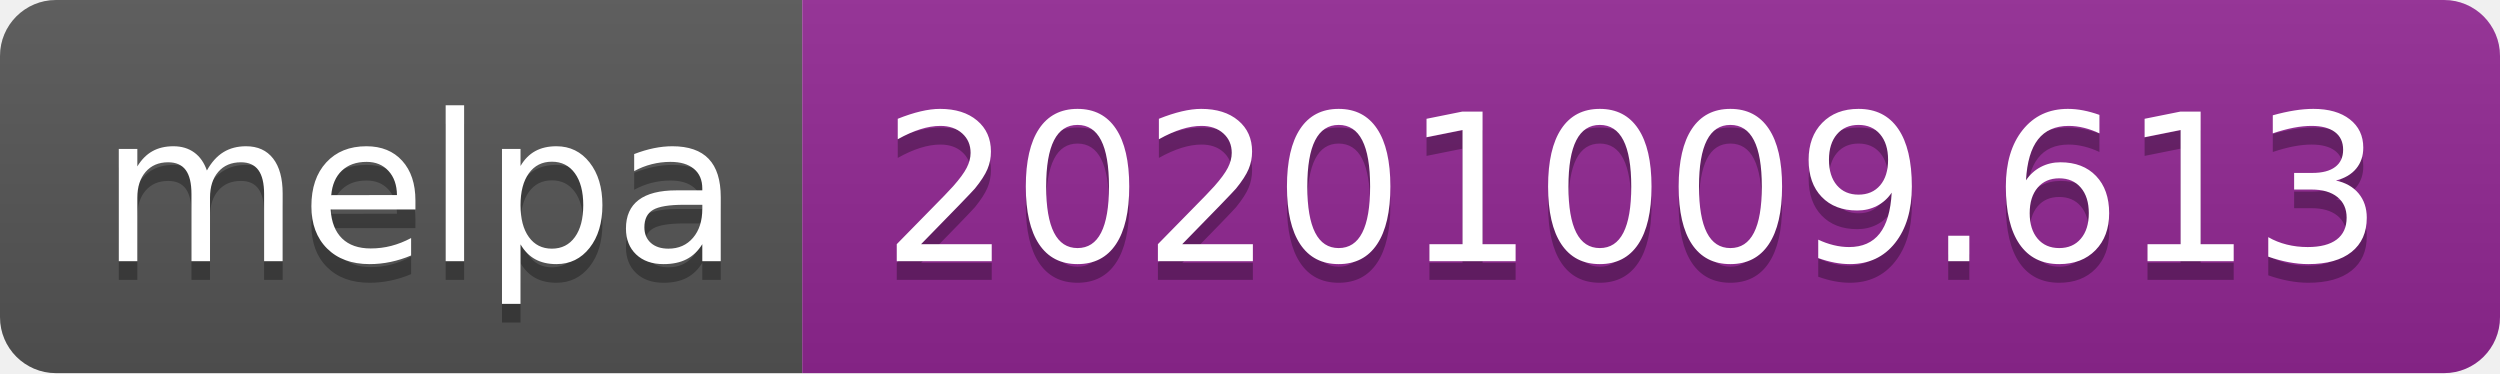
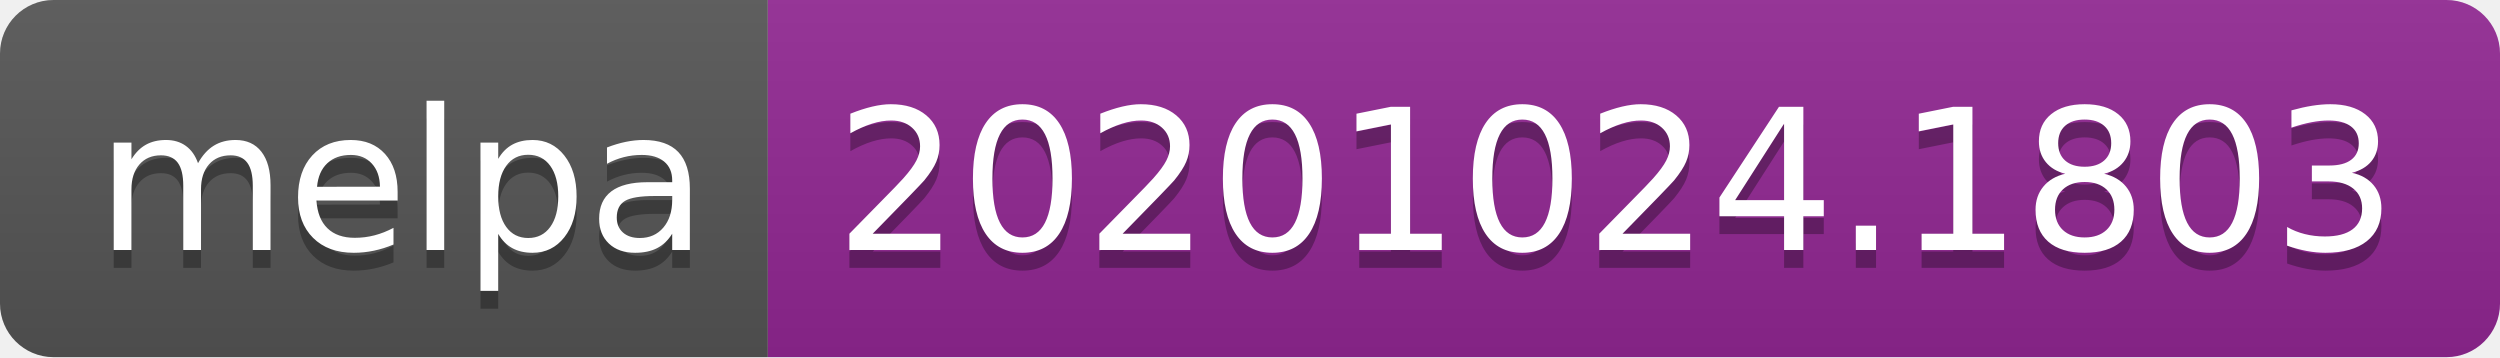
- <svg xmlns="http://www.w3.org/2000/svg" width="134" height="20" role="img" aria-label="melpa: 20201009.613">
+ <svg xmlns="http://www.w3.org/2000/svg" width="140" height="20" role="img" aria-label="melpa: 20201024.1803">
  <linearGradient id="s" x2="0" y2="100%">
    <stop offset="0" stop-color="#bbb" stop-opacity=".1" />
    <stop offset="1" stop-opacity=".1" />
  </linearGradient>
  <clipPath id="r">
-     <rect width="134" height="20" rx="3" fill="#fff" />
+     <rect width="140" height="20" rx="3" fill="#fff" />
  </clipPath>
  <g clip-path="url(#r)">
    <rect width="43" height="20" fill="#555" />
-     <rect x="43" width="91" height="20" fill="#922793" />
-     <rect width="134" height="20" fill="url(#s)" />
+     <rect x="43" width="97" height="20" fill="#922793" />
+     <rect width="140" height="20" fill="url(#s)" />
  </g>
  <g fill="#fff" text-anchor="middle" font-family="Verdana,Geneva,DejaVu Sans,sans-serif" text-rendering="geometricPrecision" font-size="110">
    <text aria-hidden="true" x="225" y="150" fill="#010101" fill-opacity=".3" transform="scale(.1)" textLength="330">melpa</text>
    <text x="225" y="140" transform="scale(.1)" fill="#fff" textLength="330">melpa</text>
-     <text aria-hidden="true" x="875" y="150" fill="#010101" fill-opacity=".3" transform="scale(.1)" textLength="810">20201009.613</text>
-     <text x="875" y="140" transform="scale(.1)" fill="#fff" textLength="810">20201009.613</text>
+     <text aria-hidden="true" x="905" y="150" fill="#010101" fill-opacity=".3" transform="scale(.1)" textLength="870">20201024.1803</text>
+     <text x="905" y="140" transform="scale(.1)" fill="#fff" textLength="870">20201024.1803</text>
  </g>
</svg>
